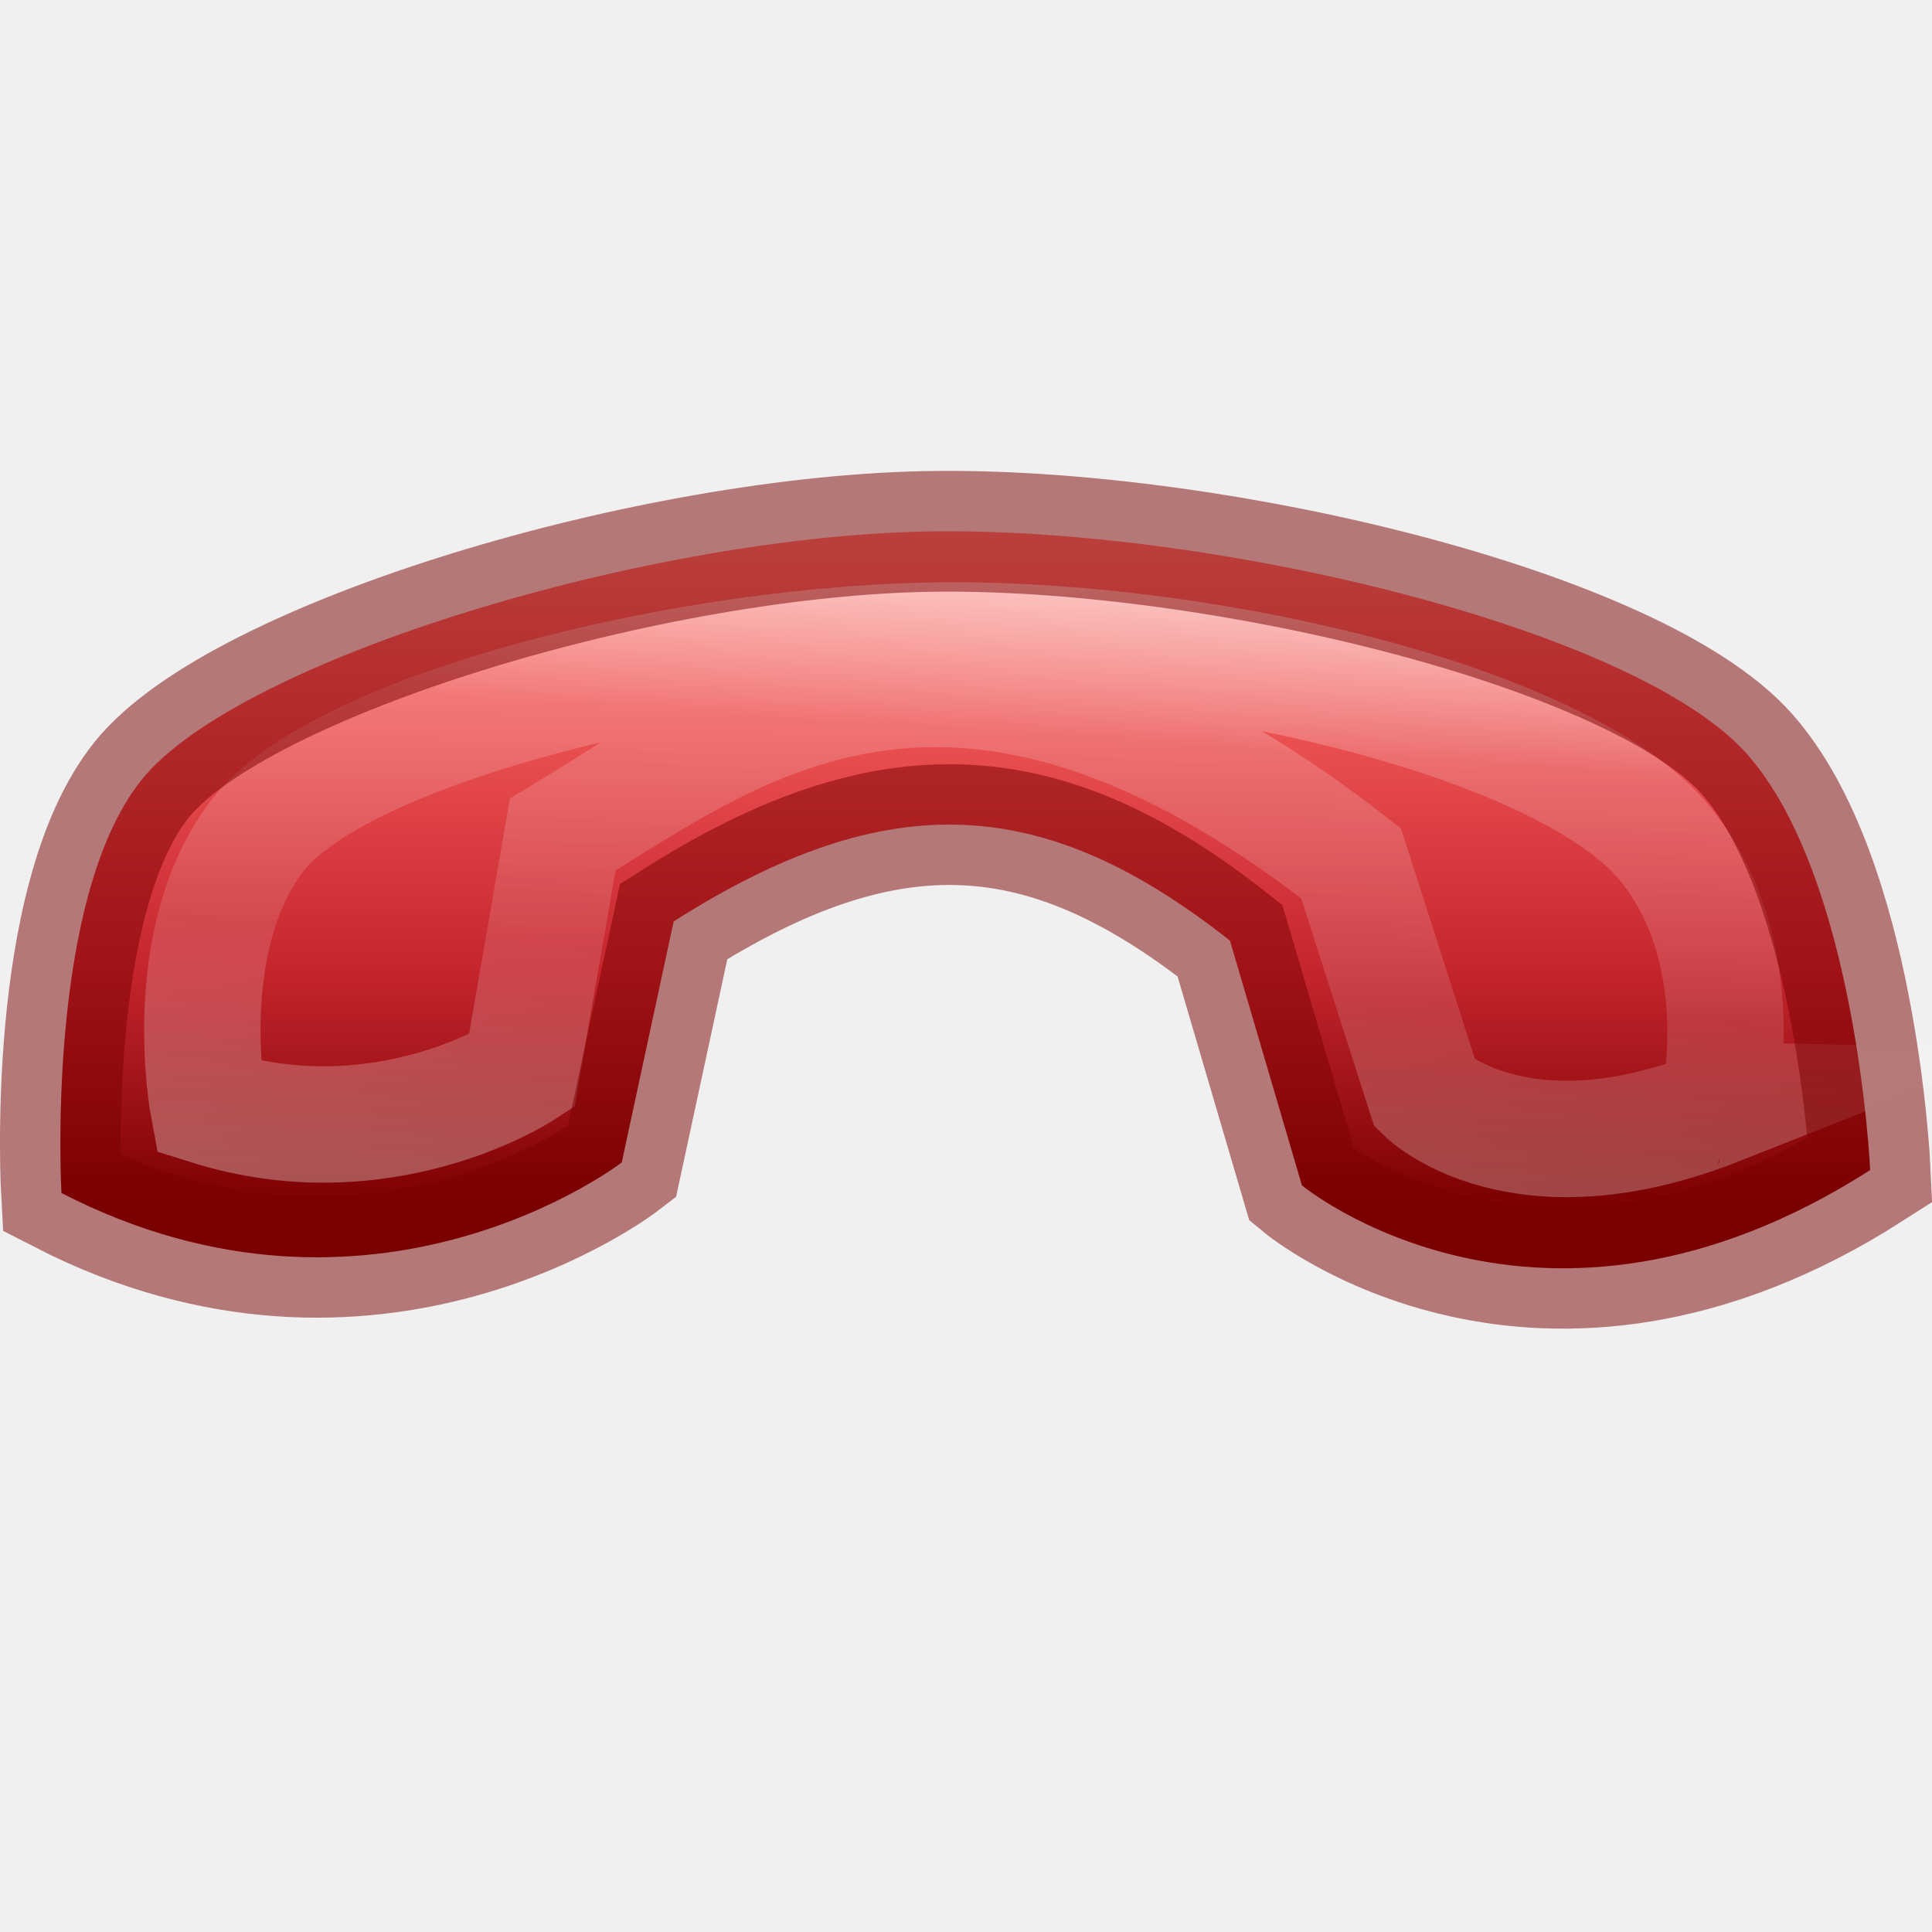
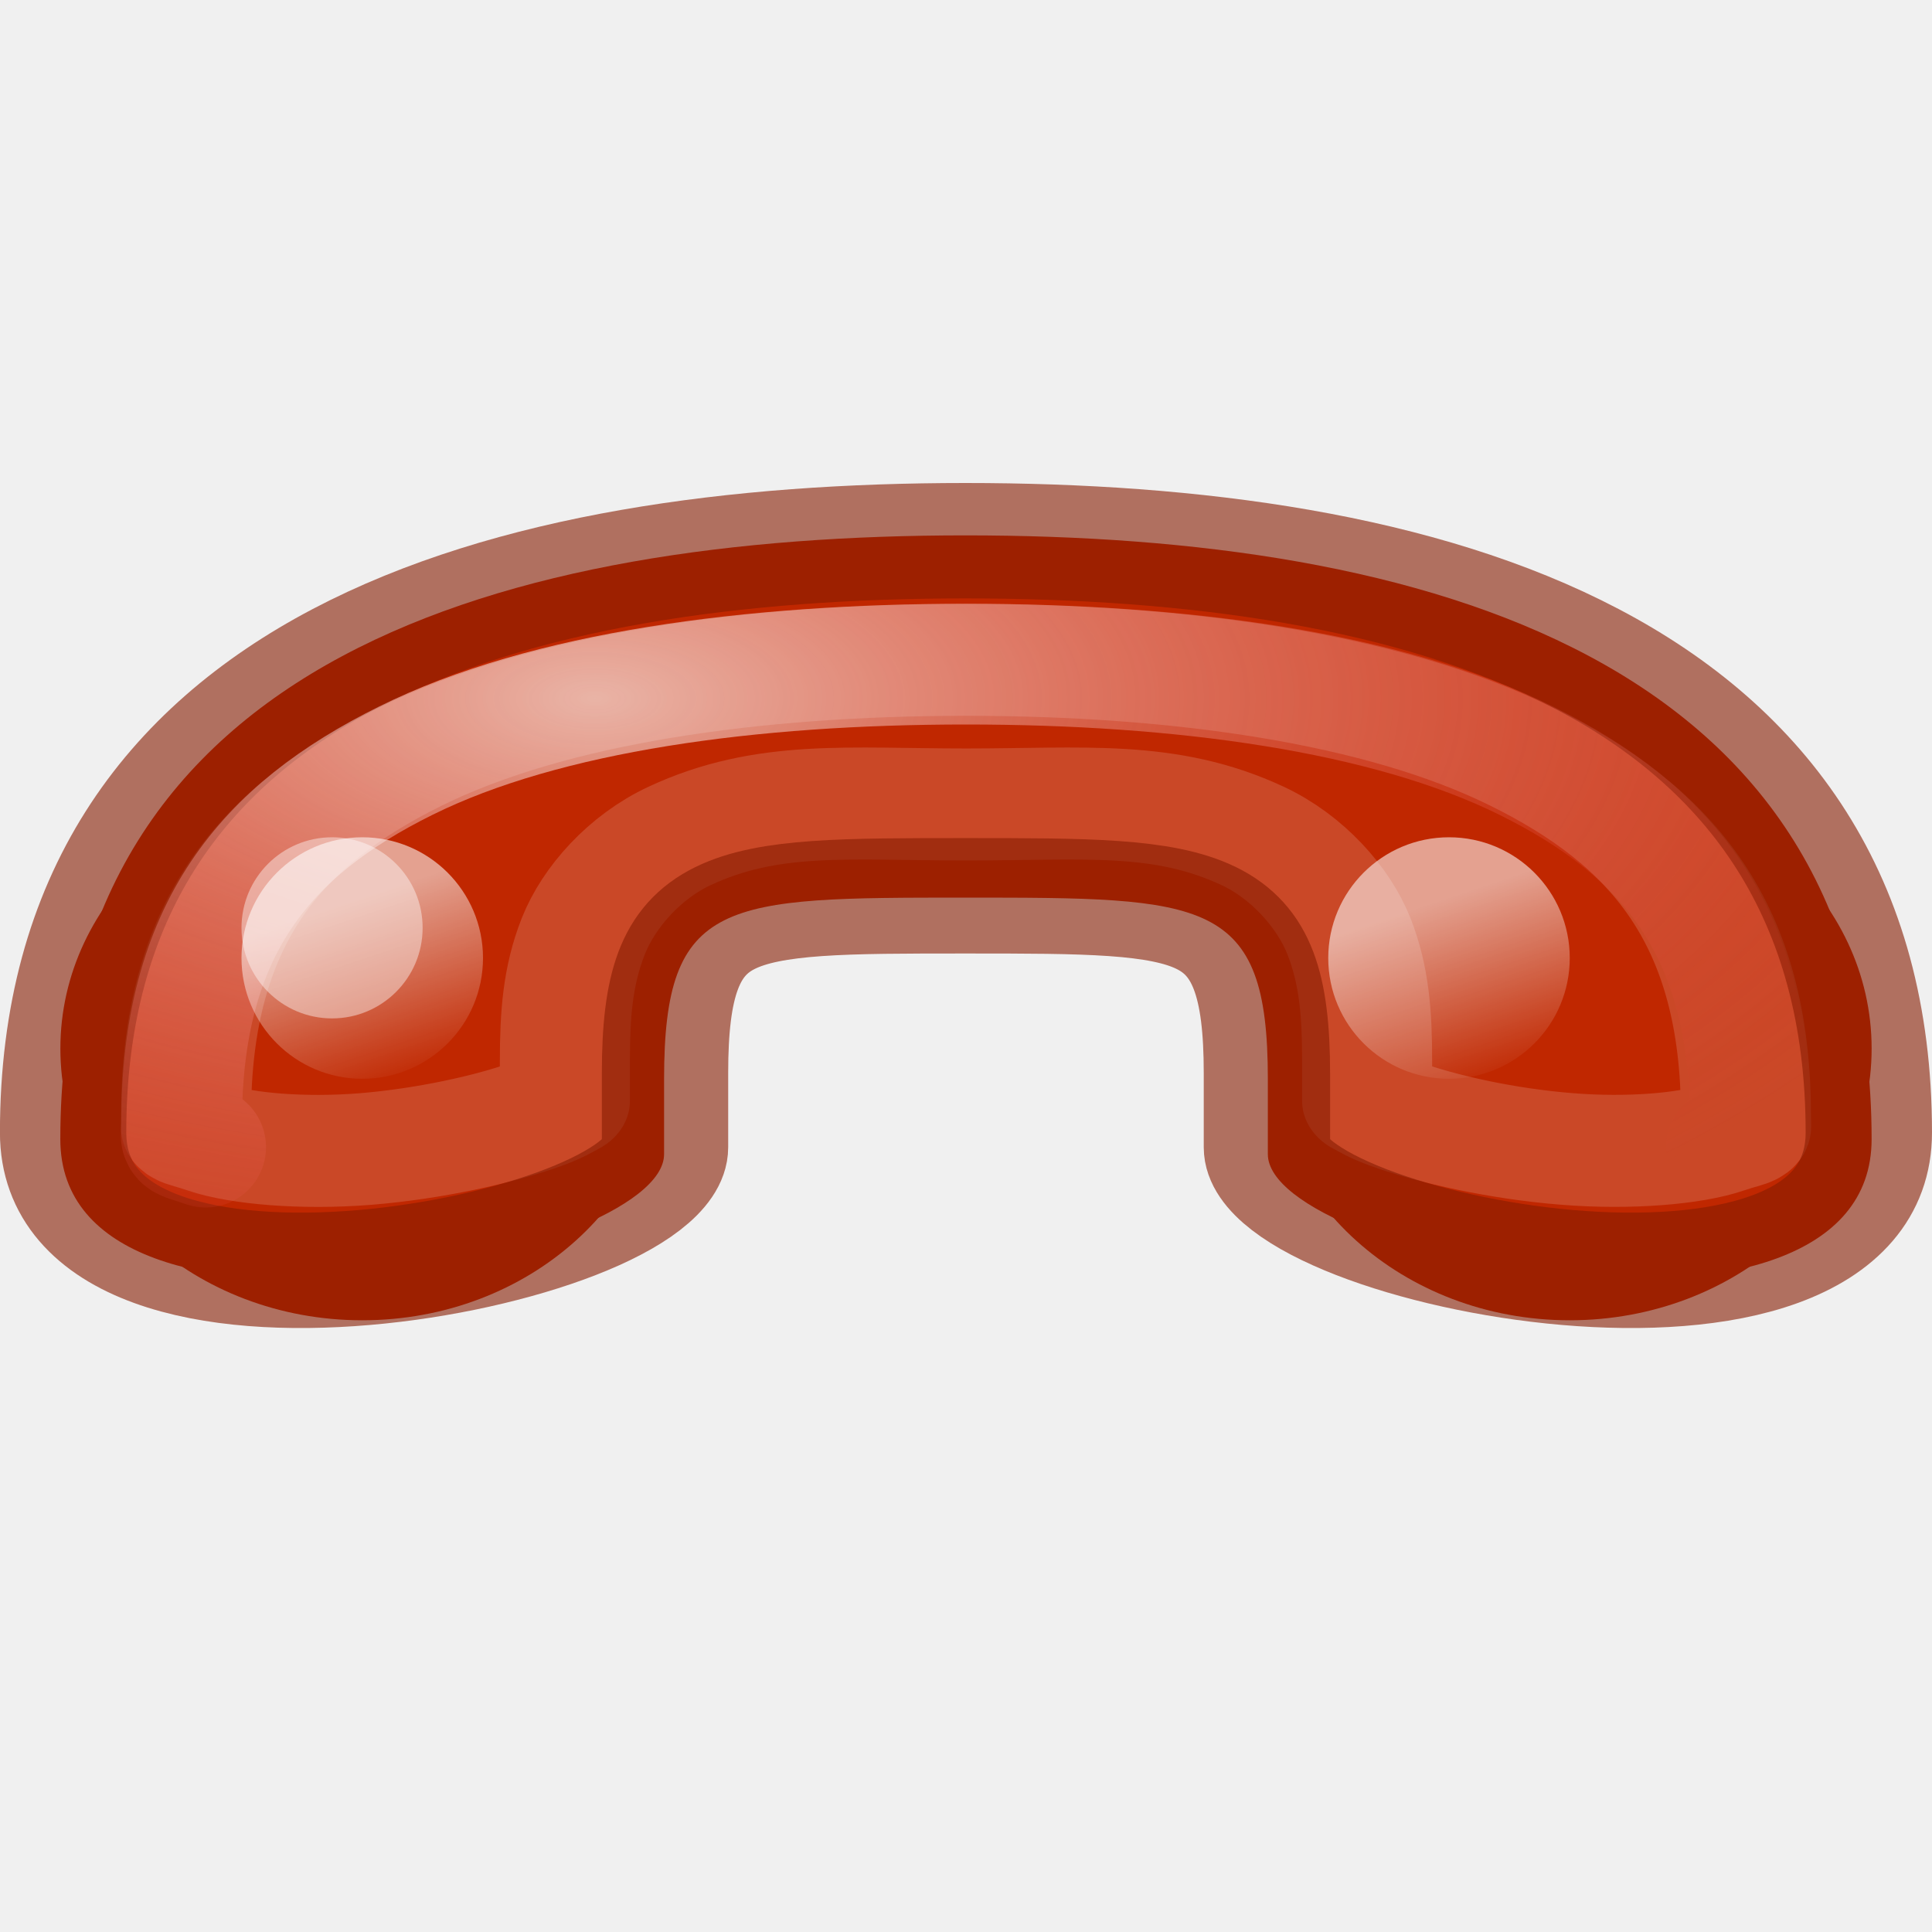
<svg xmlns="http://www.w3.org/2000/svg" xmlns:xlink="http://www.w3.org/1999/xlink" id="svg3810" height="16" width="16" version="1.1">
  <defs id="defs3812">
-     <linearGradient id="linearGradient4275">
-       <stop id="stop4277" style="stop-color:#ffffff;stop-opacity:1" offset="0" />
-       <stop id="stop4279" style="stop-color:#ffffff;stop-opacity:0.235" offset="0.333" />
-       <stop id="stop4281" style="stop-color:#ffffff;stop-opacity:0.157" offset="0.667" />
-       <stop id="stop4283" style="stop-color:#ffffff;stop-opacity:0.392" offset="1" />
+     <radialGradient cx="-51" cy="35.37" fx="-51" fy="35.37" gradientTransform="matrix(0.6111111,0,0,0.2222221,38.66667,31.14)" gradientUnits="userSpaceOnUse" id="radialGradient2867" r="9" xlink:href="#linearGradient4444" />
+     <linearGradient id="linearGradient4444">
+       <stop id="stop4446" offset="0" style="stop-color:#000000;stop-opacity:1;" />
+       <stop id="stop4448" offset="1" style="stop-color:#000000;stop-opacity:0;" />
    </linearGradient>
-     <linearGradient id="linearGradient4236">
-       <stop id="stop4238" style="stop-color:#ff8c82;stop-opacity:1" offset="0" />
-       <stop id="stop4240" style="stop-color:#ed5353;stop-opacity:1" offset="0.33" />
-       <stop id="stop4242" style="stop-color:#c6262e;stop-opacity:1" offset="0.667" />
-       <stop id="stop4244" style="stop-color:#7a0000;stop-opacity:1" offset="1" />
+     <radialGradient cx="-51" cy="35.37" fx="-51" fy="35.37" gradientTransform="matrix(0.6111111,0,0,0.2222221,74.66667,31.14)" gradientUnits="userSpaceOnUse" id="radialGradient2869" r="9" xlink:href="#linearGradient4444" />
+     <radialGradient cx="-51" cy="35.37" fx="-51" fy="35.37" gradientTransform="matrix(1,0,0,0.4033312,0,83.10419)" gradientUnits="userSpaceOnUse" id="radialGradient2871" r="9" xlink:href="#linearGradient4444" />
+     <radialGradient cx="-21" cy="35.37" fx="-21" fy="35.37" gradientTransform="matrix(1,0,0,0.4033312,0,83.10419)" gradientUnits="userSpaceOnUse" id="radialGradient2873" r="9" xlink:href="#linearGradient4444" />
+     <radialGradient cx="-35.782" cy="43" fx="-35.782" fy="43" gradientTransform="matrix(1,0,0,0.1551494,0,88.32857)" gradientUnits="userSpaceOnUse" id="radialGradient2875" r="25.782" xlink:href="#linearGradient4444" />
+     <radialGradient cx="44.231" cy="1.228" fx="44.231" fy="1.228" gradientTransform="matrix(1.82365,0,-3.597168e-8,0.352977,-129.2431,81.94153)" gradientUnits="userSpaceOnUse" id="radialGradient2877" r="20.989" xlink:href="#linearGradient2910" />
+     <linearGradient id="linearGradient2910">
+       <stop id="stop2912" offset="0" style="stop-color:#ef2929;stop-opacity:1" />
+       <stop id="stop2914" offset="1" style="stop-color:#c00;stop-opacity:1" />
    </linearGradient>
-     <linearGradient gradientUnits="userSpaceOnUse" xlink:href="#linearGradient4236" id="linearGradient4372" y2="6.018" x2="6.883" y1="10.285" x1="11.15" gradientTransform="matrix(-0.7356173,-0.7031356,0.7356173,-0.7031356,7.860548,19.07159)" />
-     <filter id="filter4435" color-interpolation-filters="sRGB" height="3.739" width="3.117" y="-1.37" x="-1.058">
-       <feGaussianBlur stdDeviation="0.437" id="feGaussianBlur4437" />
-     </filter>
-     <linearGradient y2="53.239" x2="31.29" y1="63.315" x1="20.474" gradientTransform="matrix(-0.2901848,0.2773715,-0.3114945,-0.2977402,32.88778,17.17255)" gradientUnits="userSpaceOnUse" id="linearGradient4273" xlink:href="#linearGradient4275" />
-     <filter id="filter4435-2" height="3.739" width="3.117" y="-1.37" x="-1.058" style="color-interpolation-filters:sRGB">
-       <feGaussianBlur stdDeviation="0.437" id="feGaussianBlur4437-1" />
-     </filter>
+     <radialGradient cx="5.543" cy="19.583" fx="5.543" fy="19.583" gradientTransform="matrix(1.172449,1.635808e-7,-1.396764e-7,1.001117,-0.689313,0.375097)" gradientUnits="userSpaceOnUse" id="radialGradient2879" r="5.47" xlink:href="#linearGradient2910" />
+     <radialGradient cx="35.986" cy="19.671" fx="35.986" fy="19.671" gradientTransform="matrix(1.065299,0,0,1.069873,-2.349853,-1.383156)" gradientUnits="userSpaceOnUse" id="radialGradient2881" r="5.456" xlink:href="#linearGradient2910" />
+     <radialGradient cx="10.714" cy="1.347" fx="10.714" fy="1.347" gradientTransform="matrix(2.005539,-0.537381,0.1076452,0.4017375,-12.00842,17.14994)" gradientUnits="userSpaceOnUse" id="radialGradient2883" r="19.954" xlink:href="#linearGradient2894" />
+     <linearGradient id="linearGradient2894">
+       <stop id="stop2896" offset="0" style="stop-color:white;stop-opacity:1;" />
+       <stop id="stop2898" offset="1" style="stop-color:white;stop-opacity:0.436" />
+     </linearGradient>
+     <linearGradient gradientUnits="userSpaceOnUse" id="linearGradient2885" x1="8.55" x2="8.55" xlink:href="#linearGradient2844" y1="28.997" y2="32.226" />
+     <linearGradient id="linearGradient2844">
+       <stop id="stop2846" offset="0" style="stop-color:white;stop-opacity:1;" />
+       <stop id="stop2848" offset="1" style="stop-color:white;stop-opacity:0;" />
+     </linearGradient>
+     <radialGradient cx="10.714" cy="1.347" fx="10.714" fy="1.347" gradientTransform="matrix(2.005539,-0.537381,0.1076452,0.4017375,-72.00842,88.14994)" gradientUnits="userSpaceOnUse" id="radialGradient2889" r="19.954" xlink:href="#linearGradient2894" />
+     <radialGradient cx="-51" cy="35.37" fx="-51" fy="35.37" gradientTransform="matrix(1,0,0,0.4033312,0,83.10419)" gradientUnits="userSpaceOnUse" id="radialGradient6085" r="9" xlink:href="#linearGradient4444" />
+     <radialGradient cx="-21" cy="35.37" fx="-21" fy="35.37" gradientTransform="matrix(1,0,0,0.4033312,0,83.10419)" gradientUnits="userSpaceOnUse" id="radialGradient6087" r="9" xlink:href="#linearGradient4444" />
+     <radialGradient cx="-35.782" cy="43" fx="-35.782" fy="43" gradientTransform="matrix(1,0,0,0.1551494,0,88.32857)" gradientUnits="userSpaceOnUse" id="radialGradient6089" r="25.782" xlink:href="#linearGradient4444" />
+     <radialGradient cx="44.231" cy="1.228" fx="44.231" fy="1.228" gradientTransform="matrix(1.82365,0,-3.597168e-8,0.352977,-129.2431,81.94153)" gradientUnits="userSpaceOnUse" id="radialGradient6091" r="20.989" xlink:href="#linearGradient2910" />
+     <radialGradient cx="5.543" cy="19.583" fx="5.543" fy="19.583" gradientTransform="matrix(1.172449,1.635808e-7,-1.396764e-7,1.001117,-0.689313,0.375097)" gradientUnits="userSpaceOnUse" id="radialGradient6093" r="5.47" xlink:href="#linearGradient2910" />
+     <radialGradient cx="35.986" cy="19.671" fx="35.986" fy="19.671" gradientTransform="matrix(1.065299,0,0,1.069873,-2.349853,-1.383156)" gradientUnits="userSpaceOnUse" id="radialGradient6095" r="5.456" xlink:href="#linearGradient2910" />
+     <radialGradient cx="10.714" cy="1.347" fx="10.714" fy="1.347" gradientTransform="matrix(2.005539,-0.537381,0.1076452,0.4017375,-72.00842,88.14994)" gradientUnits="userSpaceOnUse" id="radialGradient6210" r="19.954" xlink:href="#linearGradient2894" />
+     <radialGradient cx="10.714" cy="1.347" fx="10.714" fy="1.347" gradientTransform="matrix(2.005539,-0.537381,0.1076452,0.4017375,-72.00842,88.14994)" gradientUnits="userSpaceOnUse" id="radialGradient6115" r="19.954" xlink:href="#linearGradient2894" />
+     <radialGradient cx="24.218" cy="29" fx="24.218" fy="29" gradientTransform="matrix(0.2163844,0,0,0.09290407,13.20652,15.05577)" gradientUnits="userSpaceOnUse" id="radialGradient6465" r="24.218" xlink:href="#linearGradient4444" />
+     <radialGradient cx="24.218" cy="29" fx="24.218" fy="29" gradientTransform="matrix(0.2163844,0,0,0.09290407,-1.687501,15.05577)" gradientUnits="userSpaceOnUse" id="radialGradient6467" r="24.218" xlink:href="#linearGradient4444" />
+     <radialGradient cx="24.218" cy="29" fx="24.218" fy="29" gradientTransform="matrix(0.3201244,0,0,0.0722587,3.49419,13.65449)" gradientUnits="userSpaceOnUse" id="radialGradient6469" r="24.218" xlink:href="#linearGradient4444" />
+     <linearGradient gradientTransform="matrix(-0.3562161,-0.3562161,0.3562161,-0.3562161,32.78805,51.24981)" gradientUnits="userSpaceOnUse" id="linearGradient6471" x1="92.587" x2="92.587" xlink:href="#linearGradient2844" y1="6.541" y2="10.352" />
+     <linearGradient gradientTransform="matrix(-0.3562161,-0.3562161,0.3562161,-0.3562161,32.78805,51.24981)" gradientUnits="userSpaceOnUse" id="linearGradient6473" x1="72.375" x2="72.375" xlink:href="#linearGradient2844" y1="28.301" y2="31.376" />
+     <radialGradient cx="13.566" cy="4.124" fx="13.566" fy="4.124" gradientTransform="matrix(1.82365,0,-3.597168e-8,0.352977,-130.2431,81.94153)" gradientUnits="userSpaceOnUse" id="radialGradient6475" r="20.989" xlink:href="#linearGradient2910" />
+     <radialGradient cx="5.543" cy="19.583" fx="5.543" fy="19.583" gradientTransform="matrix(1.172449,1.635808e-7,-1.396764e-7,1.001117,-0.689313,0.375097)" gradientUnits="userSpaceOnUse" id="radialGradient6477" r="5.47" xlink:href="#linearGradient2910" />
+     <radialGradient cx="35.986" cy="19.671" fx="35.986" fy="19.671" gradientTransform="matrix(1.065299,0,0,1.069873,-2.349853,-1.383156)" gradientUnits="userSpaceOnUse" id="radialGradient6479" r="5.456" xlink:href="#linearGradient2910" />
+     <radialGradient cx="10.714" cy="1.347" fx="10.714" fy="1.347" gradientTransform="matrix(2.005539,-0.537382,0.09849159,0.367575,-11.99609,17.19597)" gradientUnits="userSpaceOnUse" id="radialGradient6481" r="19.954" xlink:href="#linearGradient2894" />
+     <radialGradient cx="-0.824" cy="69.481" fx="-0.824" fy="69.481" gradientTransform="matrix(0.8697734,-0.1649201,0.0498243,0.3044848,-3.569119,47.68809)" gradientUnits="userSpaceOnUse" id="radialGradient8122" r="6.967" xlink:href="#linearGradient2910" />
+     <radialGradient cx="2.002" cy="28.565" fx="2.002" fy="28.565" gradientTransform="matrix(1.427713,0,0,0.6733297,-0.9034566,9.46496)" gradientUnits="userSpaceOnUse" id="radialGradient2999" r="1.75" xlink:href="#linearGradient2910" />
+     <radialGradient cx="-3.403" cy="53.837" fx="-3.403" fy="53.837" gradientTransform="matrix(1.752452,0,0,0.9356785,2.560628,6.282126)" gradientUnits="userSpaceOnUse" id="radialGradient8126" r="6.563" xlink:href="#linearGradient7944" />
+     <linearGradient id="linearGradient7944">
+       <stop id="stop7946" offset="0" style="stop-color:#ffffff;stop-opacity:1;" />
+       <stop id="stop7948" offset="1" style="stop-color:#ef2929;stop-opacity:0" />
+     </linearGradient>
+     <linearGradient gradientUnits="userSpaceOnUse" id="linearGradient8128" x1="2.75" x2="3.125" xlink:href="#linearGradient2844" y1="28.375" y2="29.5" />
+     <linearGradient xlink:href="#linearGradient2844" id="linearGradient1420" gradientUnits="userSpaceOnUse" x1="2.75" y1="28.375" x2="3.125" y2="29.5" />
+     <linearGradient xlink:href="#linearGradient2844" id="linearGradient1422" gradientUnits="userSpaceOnUse" x1="8.55" y1="28.997" x2="8.55" y2="32.226" />
+     <linearGradient xlink:href="#linearGradient2844" id="linearGradient1424" gradientUnits="userSpaceOnUse" x1="8.55" y1="28.997" x2="8.55" y2="32.226" />
+     <linearGradient xlink:href="#linearGradient2844" id="linearGradient1426" gradientUnits="userSpaceOnUse" x1="8.55" y1="28.997" x2="8.55" y2="32.226" />
+     <linearGradient xlink:href="#linearGradient2844" id="linearGradient1428" gradientUnits="userSpaceOnUse" x1="8.55" y1="28.997" x2="8.55" y2="32.226" />
+     <linearGradient xlink:href="#linearGradient2844" id="linearGradient1430" gradientUnits="userSpaceOnUse" x1="8.55" y1="28.997" x2="8.55" y2="32.226" />
+     <radialGradient cx="-3.403" cy="53.837" fx="-3.403" fy="53.837" gradientTransform="matrix(1.858686,0,0,0.8554775,11.24617,-40.27063)" gradientUnits="userSpaceOnUse" id="radialGradient8126-3" r="6.563" xlink:href="#linearGradient7944" />
+     <linearGradient xlink:href="#linearGradient2844" id="linearGradient1420-2" gradientUnits="userSpaceOnUse" x1="2.75" y1="28.375" x2="3.125" y2="29.5" gradientTransform="matrix(1.333333,0,0,1.333333,8.333333,-30.39961)" />
+     <linearGradient xlink:href="#linearGradient2844" id="linearGradient2594" gradientUnits="userSpaceOnUse" x1="2.75" y1="28.375" x2="3.125" y2="29.5" gradientTransform="matrix(1.333333,0,0,1.333333,-0.6666666,-30.39961)" />
  </defs>
-   <path d="m 10.782,9.817 c 0,0 1.966,1.626 4.706,-0.127 0,0 -0.111,-2.431 -1.027,-3.453 C 13.544,5.216 10.124,4.38 7.767,4.4 5.409,4.42 1.973,5.46 1.172,6.459 0.371,7.459 0.509,9.88 0.509,9.88 3.094,11.211 5.149,9.627 5.149,9.627 L 5.579,7.631 C 7.369,6.491 8.661,6.586 10.186,7.79 Z" id="path3829" style="fill:url(#linearGradient4372);fill-opacity:1;stroke:none;stroke-width:1px;stroke-linecap:butt;stroke-linejoin:round;stroke-opacity:1" />
-   <path d="m 11.802,9.062 c 0,0 0.776,0.758 2.429,0.105 C 14.23,9.167 14.527,7.909 13.8,7 13,6 10.069,5.298 7.876,5.304 5.683,5.31 2.792,6.053 2.13,6.922 1.467,7.792 1.725,9.165 1.725,9.165 3.172,9.621 4.32,8.873 4.32,8.873 L 4.66,6.912 C 6.044,6.075 7.883,4.562 11.189,7.15 Z" id="path4374" style="color:#000000;clip-rule:nonzero;display:block;overflow:visible;visibility:visible;opacity:0.8;isolation:auto;mix-blend-mode:normal;color-interpolation:sRGB;color-interpolation-filters:linearRGB;solid-color:#000000;solid-opacity:1;fill:none;fill-opacity:1;fill-rule:nonzero;stroke:url(#linearGradient4273);stroke-width:0.964;stroke-linecap:butt;stroke-linejoin:miter;stroke-miterlimit:7;stroke-dasharray:none;stroke-dashoffset:0;stroke-opacity:1;marker:none;color-rendering:auto;image-rendering:auto;shape-rendering:auto;text-rendering:auto;enable-background:accumulate" />
-   <path d="m 10.782,9.817 c 0,0 1.966,1.626 4.706,-0.127 0,0 -0.111,-2.431 -1.027,-3.453 C 13.544,5.216 10.124,4.38 7.767,4.4 5.409,4.42 1.973,5.46 1.172,6.459 0.371,7.459 0.509,9.88 0.509,9.88 3.094,11.211 5.149,9.627 5.149,9.627 L 5.579,7.631 C 7.369,6.491 8.661,6.586 10.186,7.79 Z" id="path3829-4" style="color:#000000;clip-rule:nonzero;display:inline;overflow:visible;visibility:visible;opacity:0.5;isolation:auto;mix-blend-mode:normal;color-interpolation:sRGB;color-interpolation-filters:linearRGB;solid-color:#000000;solid-opacity:1;fill:none;fill-opacity:1;fill-rule:nonzero;stroke:#7a0000;stroke-width:1;stroke-linecap:round;stroke-linejoin:miter;stroke-miterlimit:4;stroke-dasharray:none;stroke-dashoffset:0;stroke-opacity:1;marker:none;color-rendering:auto;image-rendering:auto;shape-rendering:auto;text-rendering:auto;enable-background:accumulate" />
+   <g id="g48" style="display:inline;enable-background:new" transform="translate(30.00019,-91)">
+     <g id="g2850" transform="translate(-1)">
+       <rect height="4" id="rect6289" style="display:inline;opacity:0.2;fill:url(#radialGradient2867);fill-opacity:1;stroke:none" width="11" x="2" y="37" />
+       <rect height="4" id="rect6293" style="display:inline;opacity:0.2;fill:url(#radialGradient2869);fill-opacity:1;stroke:none" width="11" x="38" y="37" />
+       <g id="g6045" transform="translate(61,-60)">
+         <rect height="7.26" id="rect3075" style="display:inline;opacity:0.2;fill:url(#radialGradient2871);fill-opacity:1;stroke:none" width="18" x="-60" y="93.74" />
+         <rect height="7.26" id="rect3083" style="display:inline;opacity:0.2;fill:url(#radialGradient2873);fill-opacity:1;stroke:none" width="18" x="-30" y="93.74" />
+         <rect height="8" id="rect2954" style="opacity:0.068;fill:url(#radialGradient2875);fill-opacity:1;stroke:none" width="51.563" x="-61.563" y="91" />
+         <rect height="4" id="rect2814" rx="1.481" ry="1.481" style="fill:#cc0000;fill-opacity:1;stroke:#a40000;stroke-width:1;stroke-linecap:round;stroke-linejoin:miter;stroke-miterlimit:4;stroke-dasharray:none;stroke-dashoffset:0;stroke-opacity:1" transform="rotate(-15)" width="12.034" x="-79.23" y="77.215" />
+         <rect height="4" id="rect2828" rx="1.481" ry="1.481" style="fill:#cc0000;fill-opacity:1;stroke:#a40000;stroke-width:1;stroke-linecap:round;stroke-linejoin:miter;stroke-miterlimit:4;stroke-dasharray:none;stroke-dashoffset:0;stroke-opacity:1" transform="matrix(-0.9659258,-0.258819,-0.258819,0.9659258,0,0)" width="12.034" x="-9.69" y="95.846" />
+         <path d="m -36,81.5 c -10.46,0 -19.063,4.615 -19.938,10.5 -0.568,1.229 -0.721,2.653 -0.344,4.062 0.087,0.326 0.208,0.64 0.344,0.938 l 11.406,-3.062 c -0.032,-0.326 -0.069,-0.674 -0.156,-1 -0.208,-0.777 -0.572,-1.46 -1.031,-2.062 1.378,-2.55 5.207,-4.375 9.719,-4.375 4.512,0 8.341,1.825 9.719,4.375 -0.458,0.602 -0.792,1.287 -1,2.062 -0.087,0.326 -0.156,0.674 -0.188,1 L -16.062,97 c 0.135,-0.298 0.256,-0.611 0.344,-0.938 0.386,-1.439 0.222,-2.91 -0.375,-4.156 C -17.045,86.066 -25.596,81.5 -36,81.5 Z" id="path2759" style="fill:url(#radialGradient2877);fill-opacity:1;stroke:#a40000;stroke-width:1;stroke-linecap:round;stroke-linejoin:miter;stroke-miterlimit:4;stroke-dasharray:none;stroke-dashoffset:0;stroke-opacity:1" />
+         <path d="m 10.277,18.031 c -0.708,-0.099 -1.445,-0.054 -2.186,0.145 -2.952,0.791 -4.707,3.813 -3.916,6.764 0.045,0.167 0.119,0.329 0.182,0.492 L 14.936,22.59 c -0.024,-0.181 -0.037,-0.37 -0.08,-0.529 -0.593,-2.213 -2.444,-3.732 -4.578,-4.029 z" id="path2855" style="fill:url(#radialGradient2879);fill-opacity:1;stroke:none" transform="translate(-60,71)" />
+         <path d="m 37.754,18.037 c -2.132,0.297 -3.98,1.812 -4.572,4.023 -0.047,0.175 -0.068,0.351 -0.1,0.529 l 10.559,2.834 c 0.062,-0.161 0.134,-0.319 0.178,-0.484 0.791,-2.951 -0.93,-5.968 -3.879,-6.758 -0.74,-0.198 -1.479,-0.243 -2.186,-0.145 z" id="path2875" style="fill:url(#radialGradient2881);fill-opacity:1;stroke:none" transform="translate(-60,71)" />
+         <path d="m 24,11.529 c -5.078,0 -9.696,1.131 -13.082,2.924 -3.386,1.793 -5.465,4.204 -5.836,6.699 a 1.03,1.03 0 0 1 -0.084,0.279 c -0.471,1.018 -0.6,2.191 -0.285,3.365 -0.041,-0.155 -0.021,-0.12 0.053,0.121 0.009,0.031 -0.003,0.018 0.004,0.045 a 1.03,1.03 0 0 1 0.039,0.205 c -0.007,-0.087 -0.002,-0.018 0.029,0.098 a 1.03,1.03 0 0 1 0.006,0.016 l 0.246,0.986 c 0.069,0.253 0.281,0.373 0.551,0.301 a 1.03,1.03 0 0 1 0,-0.002 l 8.781,-2.344 c 0.254,-0.069 0.375,-0.281 0.303,-0.551 a 1.03,1.03 0 0 1 -0.006,-0.016 l -0.248,-0.99 c 0.017,0.062 0.012,0.04 -0.049,-0.082 a 1.03,1.03 0 0 1 -0.086,-0.246 c -0.039,-0.184 -0.043,-0.231 -0.018,-0.135 C 14.149,21.57 13.852,21.013 13.461,20.5 A 1.03,1.03 0 0 1 13.375,19.385 c 1.659,-3.072 5.835,-4.914 10.625,-4.914 4.79,0 8.966,1.842 10.625,4.914 a 1.03,1.03 0 0 1 -0.086,1.113 c -0.376,0.495 -0.651,1.05 -0.826,1.705 -0.005,0.02 -0.013,0.056 -0.025,0.107 a 1.03,1.03 0 0 1 -0.102,0.254 c -0.055,0.098 -0.065,0.135 -0.057,0.102 L 33.281,23.656 a 1.03,1.03 0 0 1 -0.006,0.016 c -0.072,0.27 0.049,0.482 0.303,0.551 l 8.781,2.344 a 1.03,1.03 0 0 1 0,0.002 c 0.27,0.072 0.481,-0.047 0.551,-0.301 L 43.156,25.281 a 1.03,1.03 0 0 1 0.006,-0.016 c 0.031,-0.116 0.036,-0.185 0.029,-0.098 -0.013,0.158 -0.01,0.149 0,-0.012 a 1.03,1.03 0 0 1 0.043,-0.238 c 0.074,-0.241 0.094,-0.276 0.053,-0.121 0.321,-1.199 0.182,-2.418 -0.311,-3.445 a 1.03,1.03 0 0 1 -0.086,-0.279 C 42.487,18.594 40.394,16.2 37.018,14.424 33.641,12.647 29.051,11.529 24,11.529 Z" id="path2892" style="opacity:0.342;fill:none;stroke:url(#radialGradient2883);stroke-width:1;stroke-linecap:round;stroke-linejoin:miter;stroke-miterlimit:4;stroke-dasharray:none;stroke-dashoffset:0;stroke-opacity:1" transform="translate(-60,71)" />
+         <ellipse id="path2852" style="display:inline;opacity:0.5;fill:url(#linearGradient1422);fill-opacity:1;stroke:none" transform="matrix(1,0,0,1.077496,-31.25565,58.75638)" cx="8.773" cy="30.853" rx="2.983" ry="1.856" />
+         <ellipse id="path2861" style="display:inline;opacity:0.5;fill:url(#linearGradient1424);fill-opacity:1;stroke:none" transform="matrix(1,0,0,1.077496,-60.25565,58.75638)" cx="8.773" cy="30.853" rx="2.983" ry="1.856" />
+         <path d="m -17.656,97.562 c 0.271,0.073 0.494,-0.057 0.562,-0.312 l 0.25,-0.969 c -1.58e-4,-0.01 -1.58e-4,-0.021 0,-0.031 0.031,-0.116 0.038,-0.181 0.031,-0.094 1.48e-4,-0.084 0.011,-0.168 0.031,-0.25 0.074,-0.241 0.104,-0.28 0.062,-0.125 0.321,-1.199 0.18,-2.41 -0.312,-3.438 -0.045,-0.089 -0.076,-0.183 -0.094,-0.281 -0.404,-2.479 -2.467,-4.849 -5.844,-6.625 -3.376,-1.776 -7.98,-2.906 -13.031,-2.906 -5.078,0 -9.708,1.144 -13.094,2.938 -3.386,1.793 -5.442,4.192 -5.812,6.688 -0.018,0.098 -0.049,0.193 -0.094,0.281 -0.471,1.018 -0.596,2.169 -0.281,3.344 -0.041,-0.155 -0.011,-0.116 0.062,0.125 0.025,0.082 -0.007,0.066 0,0.125 1.58e-4,0.01 1.58e-4,0.021 0,0.031 0.003,0.041 0.033,0.066 0.031,0.094 -0.007,-0.087 1.45e-4,-0.022 0.031,0.094 1.58e-4,0.01 1.58e-4,0.021 0,0.031 l 0.25,1 c 0.068,0.256 0.261,0.354 0.531,0.281" id="path2793" style="display:inline;opacity:0.234;fill:none;stroke:url(#radialGradient2889);stroke-width:1;stroke-linecap:round;stroke-linejoin:miter;stroke-miterlimit:4;stroke-dashoffset:0;stroke-opacity:1" />
+       </g>
+     </g>
+   </g>
+   <g id="g32" style="display:inline;enable-background:new" transform="translate(37.00019,-15)">
+     <g id="g6059" style="display:inline" transform="matrix(0.6603451,0,0,0.6603451,39.84661,-40.28792)">
+       <rect height="7.26" id="rect6061" style="display:inline;opacity:0.2;fill:url(#radialGradient6085);fill-opacity:1;stroke:none" width="18" x="-60" y="93.74" />
+       <rect height="7.26" id="rect6063" style="display:inline;opacity:0.2;fill:url(#radialGradient6087);fill-opacity:1;stroke:none" width="18" x="-30" y="93.74" />
+       <rect height="8" id="rect6065" style="opacity:0.068;fill:url(#radialGradient6089);fill-opacity:1;stroke:none" width="51.563" x="-61.563" y="91" />
+       <rect height="4" id="rect6067" rx="1.481" ry="1.481" style="fill:#cc0000;fill-opacity:1;stroke:#a40000;stroke-width:1.514;stroke-linecap:round;stroke-linejoin:miter;stroke-miterlimit:4;stroke-dasharray:none;stroke-dashoffset:0;stroke-opacity:1" transform="rotate(-15)" width="12.034" x="-79.23" y="77.215" />
+       <rect height="4" id="rect6069" rx="1.481" ry="1.481" style="fill:#cc0000;fill-opacity:1;stroke:#a40000;stroke-width:1.514;stroke-linecap:round;stroke-linejoin:miter;stroke-miterlimit:4;stroke-dasharray:none;stroke-dashoffset:0;stroke-opacity:1" transform="matrix(-0.9659258,-0.258819,-0.258819,0.9659258,0,0)" width="12.034" x="-9.69" y="95.846" />
+       <path d="m -36,81.5 c -10.46,0 -19.063,4.615 -19.938,10.5 -0.568,1.229 -0.721,2.653 -0.344,4.062 0.087,0.326 0.208,0.64 0.344,0.938 l 11.406,-3.062 c -0.032,-0.326 -0.069,-0.674 -0.156,-1 -0.208,-0.777 -0.572,-1.46 -1.031,-2.062 1.378,-2.55 5.207,-4.375 9.719,-4.375 4.512,0 8.341,1.825 9.719,4.375 -0.458,0.602 -0.792,1.287 -1,2.062 -0.087,0.326 -0.156,0.674 -0.188,1 L -16.062,97 c 0.135,-0.298 0.256,-0.611 0.344,-0.938 0.386,-1.439 0.222,-2.91 -0.375,-4.156 C -17.045,86.066 -25.596,81.5 -36,81.5 Z" id="path6071" style="fill:url(#radialGradient6091);fill-opacity:1;stroke:#a40000;stroke-width:1.363;stroke-linecap:round;stroke-linejoin:miter;stroke-miterlimit:4;stroke-dasharray:none;stroke-dashoffset:0;stroke-opacity:1" />
+       <path d="m 10.277,18.031 c -0.708,-0.099 -1.445,-0.054 -2.186,0.145 -2.952,0.791 -4.707,3.813 -3.916,6.764 0.045,0.167 0.119,0.329 0.182,0.492 L 14.936,22.59 c -0.024,-0.181 -0.037,-0.37 -0.08,-0.529 -0.593,-2.213 -2.444,-3.732 -4.578,-4.029 z" id="path6073" style="fill:url(#radialGradient6093);fill-opacity:1;stroke:none" transform="translate(-60,71)" />
+       <path d="m 37.754,18.037 c -2.132,0.297 -3.98,1.812 -4.572,4.023 -0.047,0.175 -0.068,0.351 -0.1,0.529 l 10.559,2.834 c 0.062,-0.161 0.134,-0.319 0.178,-0.484 0.791,-2.951 -0.93,-5.968 -3.879,-6.758 -0.74,-0.198 -1.479,-0.243 -2.186,-0.145 z" id="path6075" style="fill:url(#radialGradient6095);fill-opacity:1;stroke:none" transform="translate(-60,71)" />
+       <path d="m -36,83.094 c -4.993,0 -9.529,1.136 -12.812,2.875 -3.283,1.739 -5.198,4.037 -5.531,6.281 -0.021,0.151 -0.063,0.298 -0.125,0.438 -0.416,0.9 -0.529,1.927 -0.25,2.969 -0.073,-0.273 -0.074,-0.253 0.031,0.094 0.007,0.022 -0.006,0.011 0,0.031 0.013,0.052 0.023,0.104 0.031,0.156 0.014,0.062 0.025,0.124 0.031,0.188 -0.015,-0.187 -0.004,-0.131 0.031,0 1.01e-4,0.01 1.01e-4,0.021 0,0.031 l 0.219,0.812 8.5,-2.281 -0.219,-0.844 c -0.057,-0.119 -0.099,-0.245 -0.125,-0.375 -0.053,-0.253 -0.081,-0.309 -0.031,-0.125 -0.148,-0.552 -0.397,-1.037 -0.75,-1.5 -0.371,-0.5 -0.419,-1.17 -0.125,-1.719 1.818,-3.365 6.179,-5.219 11.125,-5.219 4.946,0 9.307,1.854 11.125,5.219 0.294,0.549 0.246,1.218 -0.125,1.719 -0.33,0.434 -0.561,0.913 -0.719,1.5 -0.002,0.007 -0.017,0.037 -0.031,0.094 -0.036,0.131 -0.089,0.257 -0.156,0.375 l -0.219,0.875 8.5,2.281 0.219,-0.812 c -1.01e-4,-0.01 -1.01e-4,-0.021 0,-0.031 0.035,-0.131 0.046,-0.187 0.031,0 0.006,-0.127 0.027,-0.253 0.062,-0.375 0.106,-0.347 0.104,-0.366 0.031,-0.094 0.285,-1.064 0.183,-2.158 -0.25,-3.062 -0.073,-0.138 -0.126,-0.285 -0.156,-0.438 -0.363,-2.231 -2.288,-4.496 -5.562,-6.219 -3.275,-1.723 -7.783,-2.844 -12.75,-2.844 z" id="path6077" style="opacity:0.275;fill:none;stroke:url(#radialGradient6210);stroke-width:1.514;stroke-linecap:round;stroke-linejoin:miter;stroke-miterlimit:4;stroke-dashoffset:0;stroke-opacity:1" />
+       <ellipse id="path6079" style="display:inline;opacity:0.5;fill:url(#linearGradient1426);fill-opacity:1;stroke:none" transform="matrix(1,0,0,1.077496,-31.25565,58.75638)" cx="8.773" cy="30.853" rx="2.983" ry="1.856" />
+       <ellipse id="path6081" style="display:inline;opacity:0.5;fill:url(#linearGradient1428);fill-opacity:1;stroke:none" transform="matrix(1,0,0,1.077496,-60.25565,58.75638)" cx="8.773" cy="30.853" rx="2.983" ry="1.856" />
+       <g id="g6105">
+         <path d="m -17.656,97.031 c 0.031,-0.003 0.063,-0.003 0.094,0 l 0.188,-0.75 c -2.4e-4,-0.016 -2.4e-4,-0.015 0,-0.031 0.005,-0.043 0.016,-0.085 0.031,-0.125 9.33e-4,-0.042 -0.004,-0.083 0,-0.125 0.003,-0.011 5.03e-4,0.016 0.031,-0.062 0.008,-0.052 -0.013,-0.105 0,-0.156 0.01,-0.011 0.02,-0.021 0.031,-0.031 0.02,-0.066 0.015,-0.11 0.031,-0.156 0.006,-0.018 0.026,-0.048 0.031,-0.062 0.246,-1.033 0.141,-2.088 -0.281,-2.969 -0.068,-0.135 -0.13,-0.258 -0.156,-0.406 -0.366,-2.248 -2.28,-4.523 -5.562,-6.25 C -26.501,84.179 -31.028,83.062 -36,83.062 c -4.998,0 -9.553,1.132 -12.844,2.875 -3.291,1.743 -5.195,4.051 -5.531,6.312 -0.027,0.148 -0.089,0.303 -0.156,0.438 -0.405,0.876 -0.492,1.834 -0.25,2.844 0.005,0.015 0.025,0.045 0.031,0.062 0.017,0.046 0.011,0.09 0.031,0.156 0.009,0.031 -0.004,0.079 0,0.125 6.9e-5,1.42e-4 0.027,0.053 0.031,0.062 0.003,0.008 -0.004,0.019 0,0.031 0.004,0.015 0.03,0.025 0.031,0.031 0.01,0.043 -0.012,0.081 0,0.125 3.06e-4,0.01 3.06e-4,0.021 0,0.031 0.012,0.02 0.022,0.041 0.031,0.062 l 0.219,0.812 c 0.01,-3.06e-4 0.021,-3.06e-4 0.031,0" id="path6110" style="display:inline;opacity:0.441;fill:none;stroke:url(#radialGradient6115);stroke-width:1.514;stroke-linecap:round;stroke-linejoin:miter;stroke-miterlimit:4;stroke-dashoffset:0;stroke-opacity:1" />
+       </g>
+     </g>
+   </g>
+   <g id="g22" style="display:inline;enable-background:new" transform="translate(37.00019,36)">
+     <g id="g6446" transform="translate(0,-70)">
+       <g id="g4644" transform="translate(0,70)">
+         <rect height="4.5" id="rect4636" style="display:inline;opacity:0.14;fill:url(#radialGradient6465);fill-opacity:1;stroke:none" width="10.481" x="13.207" y="15.5" />
+         <rect height="4.5" id="rect4640" style="display:inline;opacity:0.14;fill:url(#radialGradient6467);fill-opacity:1;stroke:none" width="10.481" x="-1.688" y="15.5" />
+         <rect height="3.5" id="rect4628" style="display:inline;opacity:0.1;fill:url(#radialGradient6469);fill-opacity:1;stroke:none" width="15.506" x="3.494" y="14" />
+         <path d="m 1.964,16.107 2.315,-0.623 c 0.016,-0.341 -0.107,-0.686 -0.367,-0.946 -0.492,-0.492 -1.29,-0.492 -1.781,0 C 1.705,14.964 1.651,15.619 1.964,16.107 Z" id="path4032" style="display:inline;opacity:0.8;fill:url(#linearGradient6471);fill-opacity:1;stroke:none" />
+         <path d="m 16.358,15.094 2.349,0.612 c 0.283,-0.482 0.225,-1.111 -0.189,-1.525 -0.492,-0.492 -1.29,-0.492 -1.781,0 -0.252,0.252 -0.384,0.583 -0.378,0.913 z" id="path4034" style="display:inline;opacity:0.8;fill:url(#linearGradient6473);fill-opacity:1;stroke:none" />
+         <circle id="path4036" style="fill:#ecfbdd;fill-opacity:1;stroke:none" transform="matrix(-0.469939,-0.469939,0.4814344,-0.4814344,42.33829,62.99255)" cx="91.234" cy="6.578" r="0.734" />
+         <circle id="path4038" style="display:inline;fill:#ecfbdd;fill-opacity:1;stroke:none" transform="matrix(-0.4814346,-0.4814346,0.4814346,-0.4814346,57.53766,63.34268)" cx="91.234" cy="6.578" r="0.734" />
+       </g>
+       <g id="g4611" transform="matrix(0.5125654,0,0,0.5269462,29.9657,35.54972)">
+         <rect height="4" id="rect4549" rx="1.481" ry="1.481" style="fill:#cc0000;fill-opacity:1;stroke:#a40000;stroke-width:1.924;stroke-linecap:round;stroke-linejoin:miter;stroke-miterlimit:4;stroke-dasharray:none;stroke-dashoffset:0;stroke-opacity:1" transform="rotate(-15)" width="12.034" x="-80.196" y="76.956" />
+         <rect height="4" id="rect4551" rx="1.481" ry="1.481" style="fill:#cc0000;fill-opacity:1;stroke:#a40000;stroke-width:1.924;stroke-linecap:round;stroke-linejoin:miter;stroke-miterlimit:4;stroke-dasharray:none;stroke-dashoffset:0;stroke-opacity:1" transform="matrix(-0.9659258,-0.258819,-0.258819,0.9659258,0,0)" width="12.034" x="-8.724" y="96.105" />
+         <path d="m -37,81.5 c -10.46,0 -19.063,4.615 -19.938,10.5 -0.568,1.229 -0.721,2.653 -0.344,4.062 0.087,0.326 0.208,0.64 0.344,0.938 l 11.406,-3.062 c -0.032,-0.326 -0.069,-0.674 -0.156,-1 -0.208,-0.777 -0.572,-1.46 -1.031,-2.062 1.378,-2.55 5.207,-4.375 9.719,-4.375 4.512,0 8.341,1.825 9.719,4.375 -0.458,0.602 -0.792,1.287 -1,2.062 -0.087,0.326 -0.156,0.674 -0.188,1 L -17.062,97 c 0.135,-0.298 0.256,-0.611 0.344,-0.938 0.386,-1.439 0.222,-2.91 -0.375,-4.156 C -18.045,86.066 -26.596,81.5 -37,81.5 Z" id="path4553" style="fill:url(#radialGradient6475);fill-opacity:1;stroke:#a40000;stroke-width:1.924;stroke-linecap:round;stroke-linejoin:miter;stroke-miterlimit:4;stroke-dasharray:none;stroke-dashoffset:0;stroke-opacity:1" />
+         <path d="m 10.277,18.031 c -0.708,-0.099 -1.445,-0.054 -2.186,0.145 -2.952,0.791 -4.707,3.813 -3.916,6.764 0.045,0.167 0.119,0.329 0.182,0.492 L 14.936,22.59 c -0.024,-0.181 -0.037,-0.37 -0.08,-0.529 -0.593,-2.213 -2.444,-3.732 -4.578,-4.029 z" id="path4555" style="fill:url(#radialGradient6477);fill-opacity:1;stroke:none" transform="translate(-61,71)" />
+         <path d="m 37.754,18.037 c -2.132,0.297 -3.98,1.812 -4.572,4.023 -0.047,0.175 -0.068,0.351 -0.1,0.529 l 10.559,2.834 c 0.062,-0.161 0.134,-0.319 0.178,-0.484 0.791,-2.951 -0.93,-5.968 -3.879,-6.758 -0.74,-0.198 -1.479,-0.243 -2.186,-0.145 z" id="path4557" style="fill:url(#radialGradient6479);fill-opacity:1;stroke:none" transform="translate(-61,71)" />
+         <path d="m 35.281,21.062 c -0.303,0.399 -0.541,0.828 -0.688,1.375 -1.13e-4,4.23e-4 0.015,0.034 0,0.094 -0.054,0.154 -0.128,0.301 -0.219,0.438 8.4e-5,0.01 8.4e-5,0.021 0,0.031 l -0.125,0.469 7.906,2.094 0.125,-0.469 c -8.4e-5,-0.01 -8.4e-5,-0.021 0,-0.031 -8.4e-5,-0.01 -8.4e-5,-0.021 0,-0.031 0.009,-0.127 0.029,-0.252 0.062,-0.375 0.124,-0.408 0.154,-0.435 0.062,-0.094 0.264,-0.985 0.149,-1.98 -0.25,-2.812 -0.088,-0.167 -0.151,-0.346 -0.188,-0.531 C 41.629,19.133 39.809,16.942 36.594,15.25 33.379,13.558 28.917,12.438 24,12.438 c -4.943,0 -9.433,1.105 -12.656,2.812 C 8.12,16.957 6.312,19.184 6,21.281 5.973,21.465 5.921,21.644 5.844,21.812 c -0.384,0.83 -0.509,1.785 -0.25,2.75 -0.092,-0.342 -0.062,-0.314 0.062,0.094 0.015,0.072 0.025,0.145 0.031,0.219 0.015,0.072 0.025,0.145 0.031,0.219 L 5.844,25.562 13.75,23.469 13.594,22.875 c 0.066,0.247 0.084,0.293 0,0.125 -0.072,-0.149 -0.124,-0.307 -0.156,-0.469 -0.062,-0.293 -0.063,-0.329 0,-0.094 -0.135,-0.504 -0.389,-0.941 -0.719,-1.375 -0.469,-0.615 -0.53,-1.448 -0.156,-2.125" id="path4559" style="opacity:0.586;fill:none;stroke:url(#radialGradient6481);stroke-width:1.924;stroke-linecap:round;stroke-linejoin:miter;stroke-miterlimit:4;stroke-dashoffset:0;stroke-opacity:1" transform="translate(-61,71)" />
+         <ellipse id="path4561" style="display:inline;opacity:0.5;fill:url(#linearGradient1430);fill-opacity:1;stroke:none" transform="matrix(1,0,0,1.077496,-32.25565,58.75638)" cx="8.773" cy="30.853" rx="2.983" ry="1.856" />
+         <ellipse id="path4563" style="display:inline;opacity:0.5;fill:url(#linearGradient2885);fill-opacity:1;stroke:none" transform="matrix(1,0,0,1.077496,-61.25565,58.75638)" cx="8.773" cy="30.853" rx="2.983" ry="1.856" />
+       </g>
+     </g>
+   </g>
+   <g id="g8109" transform="translate(37.00019,58)" style="display:inline;enable-background:new">
+     <g id="g7065" style="display:inline;fill:#cc0000;stroke:none" transform="matrix(1.076455,0,0,1,8.533074,-40)">
+       <path d="m -0.5,65.5 c -3.5,0 -6.963,1 -6.963,5 0,2 4.645,1 4.645,0.125 0,-0.652 0,-0.625 0,-0.625 0,-1.5 0.464,-1.5 2.318,-1.5 1.853,0 2.327,0 2.327,1.5 0,0 0,-0.027 0,0.625 0,0.875 4.645,1.875 4.645,-0.125 0,-4 -3.472,-5 -6.972,-5 z" id="path7067" style="display:inline;fill:url(#radialGradient8122);fill-opacity:1;stroke:none" />
+     </g>
+     <use height="16" id="use7117" transform="translate(10)" width="16" x="0" xlink:href="#path7097" y="0" />
+     <ellipse id="path7097" style="fill:url(#radialGradient2999);fill-opacity:1;stroke:none" transform="matrix(1.428571,0,0,1.5,-0.9285714,-14.50001)" cx="2.75" cy="29.5" rx="1.75" ry="1.5" />
+     <path d="m -0.5,56.34 c -1.67,0 -3.283,0.26 -4.377,0.889 -1.094,0.629 -1.752,1.514 -1.752,3.271 0,0.174 -0.035,0.112 0.199,0.205 0.234,0.093 0.714,0.144 1.211,0.098 0.497,-0.047 1.016,-0.179 1.35,-0.32 0.115,-0.049 0.161,-0.084 0.217,-0.119 V 60 c 1e-7,-0.418 0.021,-0.776 0.145,-1.139 0.124,-0.363 0.41,-0.727 0.756,-0.914 0.691,-0.374 1.325,-0.287 2.252,-0.287 0.927,0 1.561,-0.087 2.252,0.287 0.345,0.187 0.632,0.552 0.756,0.914 C 2.632,59.224 2.652,59.582 2.652,60 v 0.363 c 0.056,0.035 0.102,0.07 0.217,0.119 0.334,0.142 0.853,0.274 1.35,0.32 0.497,0.047 0.977,-0.004 1.211,-0.098 C 5.664,60.612 5.629,60.674 5.629,60.5 5.629,58.743 4.971,57.858 3.877,57.229 2.783,56.599 1.17,56.34 -0.5,56.34 Z" id="path7952" style="display:inline;opacity:0.153;fill:none;stroke:#ffffff;stroke-width:0.867;stroke-linecap:round;stroke-linejoin:round;stroke-miterlimit:4;stroke-dasharray:none;stroke-dashoffset:0;stroke-opacity:1" transform="matrix(1.076455,0,0,1,8.533074,-30)" />
+     <g id="g7101" style="display:inline;fill:none" transform="matrix(1.076455,0,0,1,8.533074,-30)">
+       <path d="m -0.5,55.5 c -3.5,0 -6.963,1 -6.963,5 0,2 4.645,1 4.645,0.125 0,-0.652 0,-0.625 0,-0.625 0,-1.5 0.464,-1.5 2.318,-1.5 1.853,0 2.327,0 2.327,1.5 0,0 0,-0.027 0,0.625 0,0.875 4.645,1.875 4.645,-0.125 0,-4 -3.472,-5 -6.972,-5 z" id="path7103" style="display:inline;fill:none;stroke:#8c0000;stroke-width:0.867;stroke-linecap:round;stroke-linejoin:round;stroke-miterlimit:4;stroke-dasharray:none;stroke-dashoffset:0;stroke-opacity:1" />
+     </g>
+     <path d="M 5.438,60.719 C 5.672,60.626 5.625,60.674 5.625,60.5 c 0,-1.757 -0.656,-2.652 -1.75,-3.281 -1.094,-0.629 -2.705,-0.875 -4.375,-0.875 -1.67,0 -3.281,0.246 -4.375,0.875 -1.094,0.629 -1.75,1.524 -1.75,3.281 0,0.174 -0.047,0.126 0.188,0.219" id="path7931" style="display:inline;opacity:0.586;fill:none;stroke:url(#radialGradient8126);stroke-width:0.867;stroke-linecap:round;stroke-linejoin:round;stroke-miterlimit:4;stroke-dashoffset:0;stroke-opacity:1" transform="matrix(1.076455,0,0,1,8.533074,-30)" />
+     <circle id="path7954" style="opacity:0.563;fill:url(#linearGradient1420);fill-opacity:1;stroke:none" transform="matrix(1.333333,0,0,1.333333,-0.6666666,-9.333332)" cx="2.75" cy="28.75" r="0.75" />
+     <circle id="path7956" style="display:inline;opacity:0.563;fill:url(#linearGradient8128);fill-opacity:1;stroke:none" transform="matrix(1.333333,0,0,1.333333,8.333333,-9.333332)" cx="2.75" cy="28.75" r="0.75" />
+     <circle id="path7982" style="display:inline;opacity:0.419;fill:#ffffff;fill-opacity:1;stroke:none" cx="2.75" cy="28.75" r="0.75" />
+   </g>
+   <g id="g7065-0" style="display:inline;fill:#c02700;stroke:none" transform="matrix(1.076455,0,0,1,8.533074,-61.06627)">
+     <path d="m -0.5,65.5 c -3.5,0 -6.963,1 -6.963,5 0,2 4.645,1 4.645,0.125 0,-0.652 0,-0.625 0,-0.625 0,-1.5 0.464,-1.5 2.318,-1.5 1.853,0 2.327,0 2.327,1.5 0,0 0,-0.027 0,0.625 0,0.875 4.645,1.875 4.645,-0.125 0,-4 -3.472,-5 -6.972,-5 z" id="path7067-9" style="display:inline;fill:#c02700;fill-opacity:1;stroke:none" />
+   </g>
+   <use height="16" id="use7117-3" transform="translate(10)" width="16" x="0" xlink:href="#path7097-6" y="0" style="fill:#c02700" />
+   <ellipse id="path7097-6" style="fill:#c02700;fill-opacity:1;stroke:none;stroke-width:1.464" cx="3" cy="8.684" rx="2.5" ry="2.25" />
+   <path d="m -0.5,56.34 c -1.67,0 -3.283,0.26 -4.377,0.889 -1.094,0.629 -1.752,1.514 -1.752,3.271 0,0.174 -0.035,0.112 0.199,0.205 0.234,0.093 0.714,0.144 1.211,0.098 0.497,-0.047 1.016,-0.179 1.35,-0.32 0.115,-0.049 0.161,-0.084 0.217,-0.119 V 60 c 1e-7,-0.418 0.021,-0.776 0.145,-1.139 0.124,-0.363 0.41,-0.727 0.756,-0.914 0.691,-0.374 1.325,-0.287 2.252,-0.287 0.927,0 1.561,-0.087 2.252,0.287 0.345,0.187 0.632,0.552 0.756,0.914 C 2.632,59.224 2.652,59.582 2.652,60 v 0.363 c 0.056,0.035 0.102,0.07 0.217,0.119 0.334,0.142 0.853,0.274 1.35,0.32 0.497,0.047 0.977,-0.004 1.211,-0.098 C 5.664,60.612 5.629,60.674 5.629,60.5 5.629,58.743 4.971,57.858 3.877,57.229 2.783,56.599 1.17,56.34 -0.5,56.34 Z" id="path7952-0" style="display:inline;opacity:0.153;fill:none;stroke:#ffffff;stroke-width:1.022;stroke-linecap:round;stroke-linejoin:round;stroke-miterlimit:4;stroke-dasharray:none;stroke-dashoffset:0;stroke-opacity:1" transform="matrix(1.053878,0,0,0.9078275,8.526939,-45.68285)" />
+   <g id="g7101-6" style="display:inline;fill:none;stroke:#851b00;stroke-width:0.975;stroke-dasharray:none;stroke-opacity:0.6" transform="matrix(1.073134,0,0,0.9802367,8.53145,-49.92527)">
+     <path d="m -0.5,55.5 c -3.5,0 -6.963,1 -6.963,5 0,2 4.645,1 4.645,0.125 0,-0.652 0,-0.625 0,-0.625 0,-1.5 0.464,-1.5 2.318,-1.5 1.853,0 2.327,0 2.327,1.5 0,0 0,-0.027 0,0.625 0,0.875 4.645,1.875 4.645,-0.125 0,-4 -3.472,-5 -6.972,-5 z" id="path7103-2" style="display:inline;fill:none;stroke:#851b00;stroke-width:0.975;stroke-linecap:round;stroke-linejoin:round;stroke-miterlimit:4;stroke-dasharray:none;stroke-dashoffset:0;stroke-opacity:0.6" />
+   </g>
+   <path d="m 14.297,9.5 c 0.248,-0.085 0.199,-0.041 0.199,-0.2 0,-1.606 -0.695,-2.425 -1.856,-3 C 11.48,5.725 9.771,5.5 8,5.5 6.229,5.5 4.52,5.725 3.36,6.3 2.199,6.875 1.504,7.694 1.504,9.3 c 0,0.159 -0.049,0.115 0.199,0.2" id="path7931-6" style="display:inline;opacity:0.586;fill:none;stroke:url(#radialGradient8126-3);stroke-width:1;stroke-linecap:round;stroke-linejoin:round;stroke-miterlimit:4;stroke-dasharray:none;stroke-dashoffset:0;stroke-opacity:1" />
+   <circle id="path7954-1" style="opacity:0.563;fill:url(#linearGradient2594);fill-opacity:1;stroke:none;stroke-width:1.333" cx="3" cy="7.934" r="1" />
+   <circle id="path7956-8" style="display:inline;opacity:0.563;fill:url(#linearGradient1420-2);fill-opacity:1;stroke:none;stroke-width:1.333" cx="12" cy="7.934" r="1" />
+   <circle id="path7982-7" style="display:inline;opacity:0.419;fill:#ffffff;fill-opacity:1;stroke:none" cx="2.75" cy="7.684" r="0.75" />
</svg>
